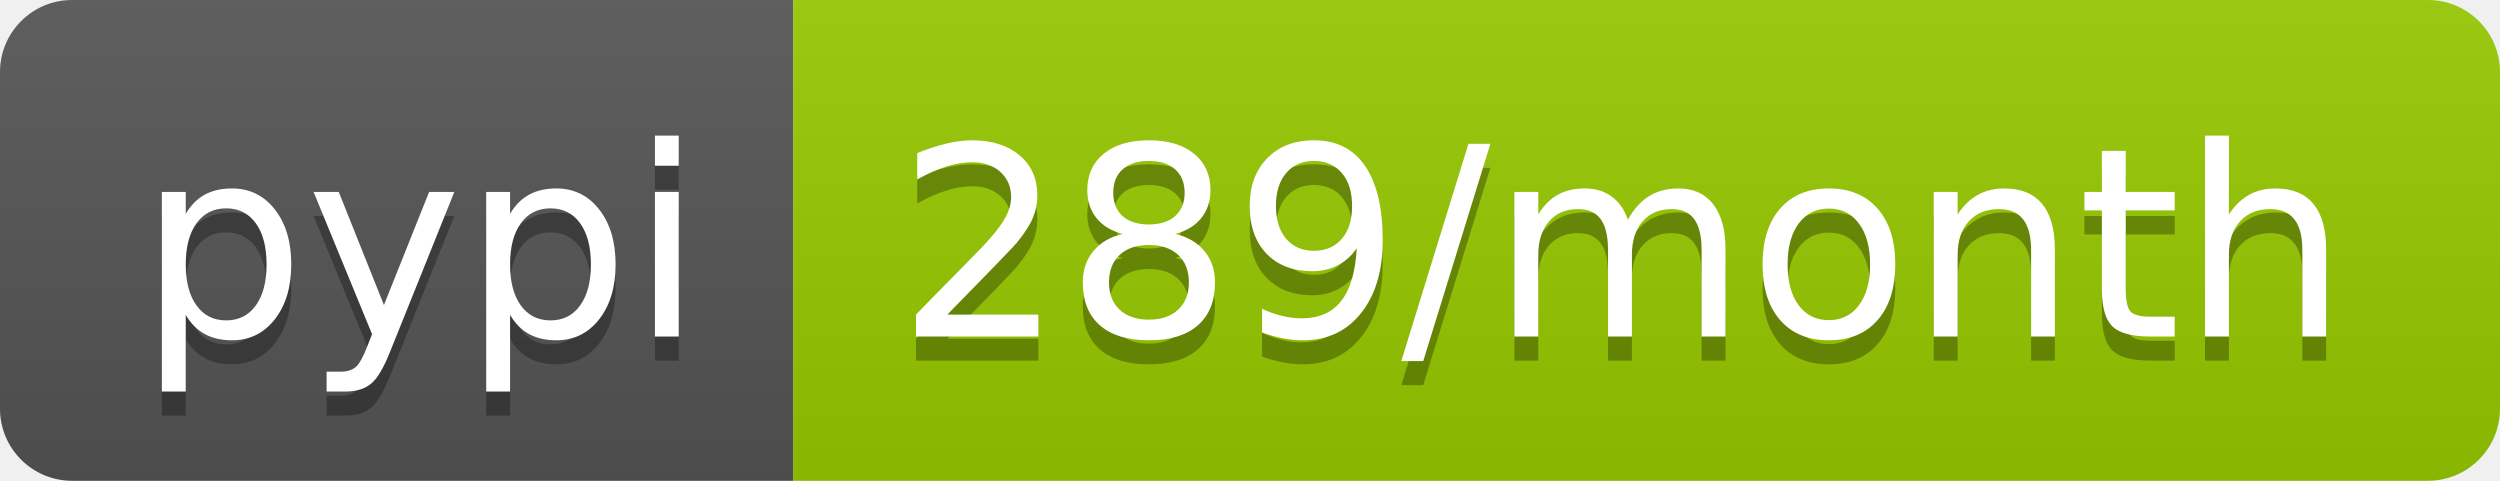
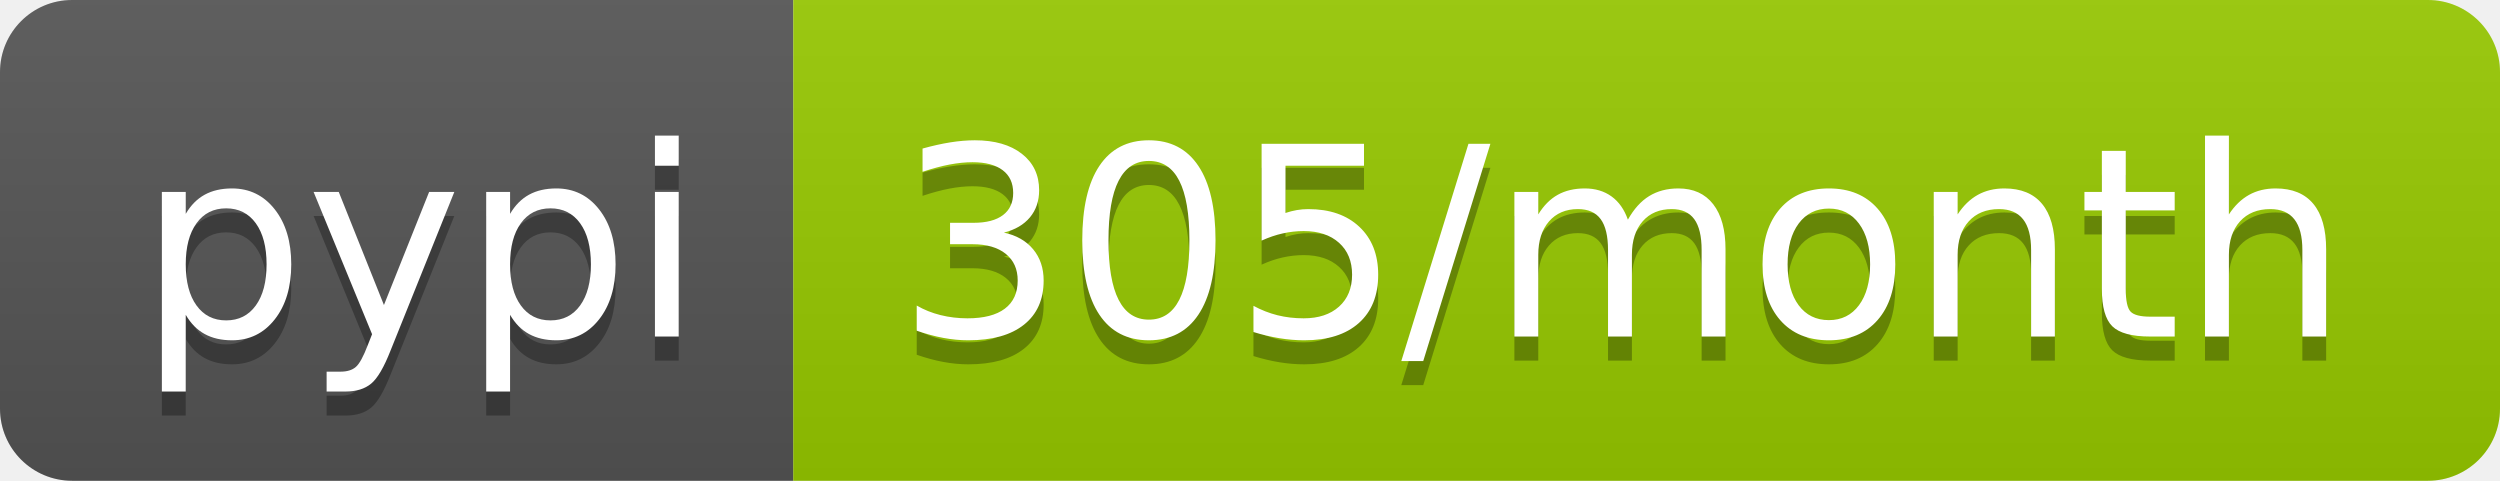
- <svg xmlns="http://www.w3.org/2000/svg" width="104" height="20" role="img" aria-label="pypi: 289/month">
+ <svg xmlns="http://www.w3.org/2000/svg" width="104" height="20" role="img" aria-label="pypi: 305/month">
  <linearGradient id="s" x2="0" y2="100%">
    <stop offset="0" stop-color="#bbb" stop-opacity=".1" />
    <stop offset="1" stop-opacity=".1" />
  </linearGradient>
  <clipPath id="r">
    <rect width="104" height="20" rx="3" fill="#fff" />
  </clipPath>
  <g clip-path="url(#r)">
    <rect width="33" height="20" fill="#555" />
    <rect x="33" width="71" height="20" fill="#97ca00" />
    <rect width="104" height="20" fill="url(#s)" />
  </g>
  <g fill="#fff" text-anchor="middle" font-family="Verdana,Geneva,DejaVu Sans,sans-serif" text-rendering="geometricPrecision" font-size="110">
    <text aria-hidden="true" x="175" y="150" fill="#010101" fill-opacity=".3" transform="scale(.1)" textLength="230">pypi</text>
    <text x="175" y="140" transform="scale(.1)" fill="#fff" textLength="230">pypi</text>
-     <text aria-hidden="true" x="675" y="150" fill="#010101" fill-opacity=".3" transform="scale(.1)" textLength="610">289/month</text>
-     <text x="675" y="140" transform="scale(.1)" fill="#fff" textLength="610">289/month</text>
+     <text aria-hidden="true" x="675" y="150" fill="#010101" fill-opacity=".3" transform="scale(.1)" textLength="610">305/month</text>
+     <text x="675" y="140" transform="scale(.1)" fill="#fff" textLength="610">305/month</text>
  </g>
</svg>
